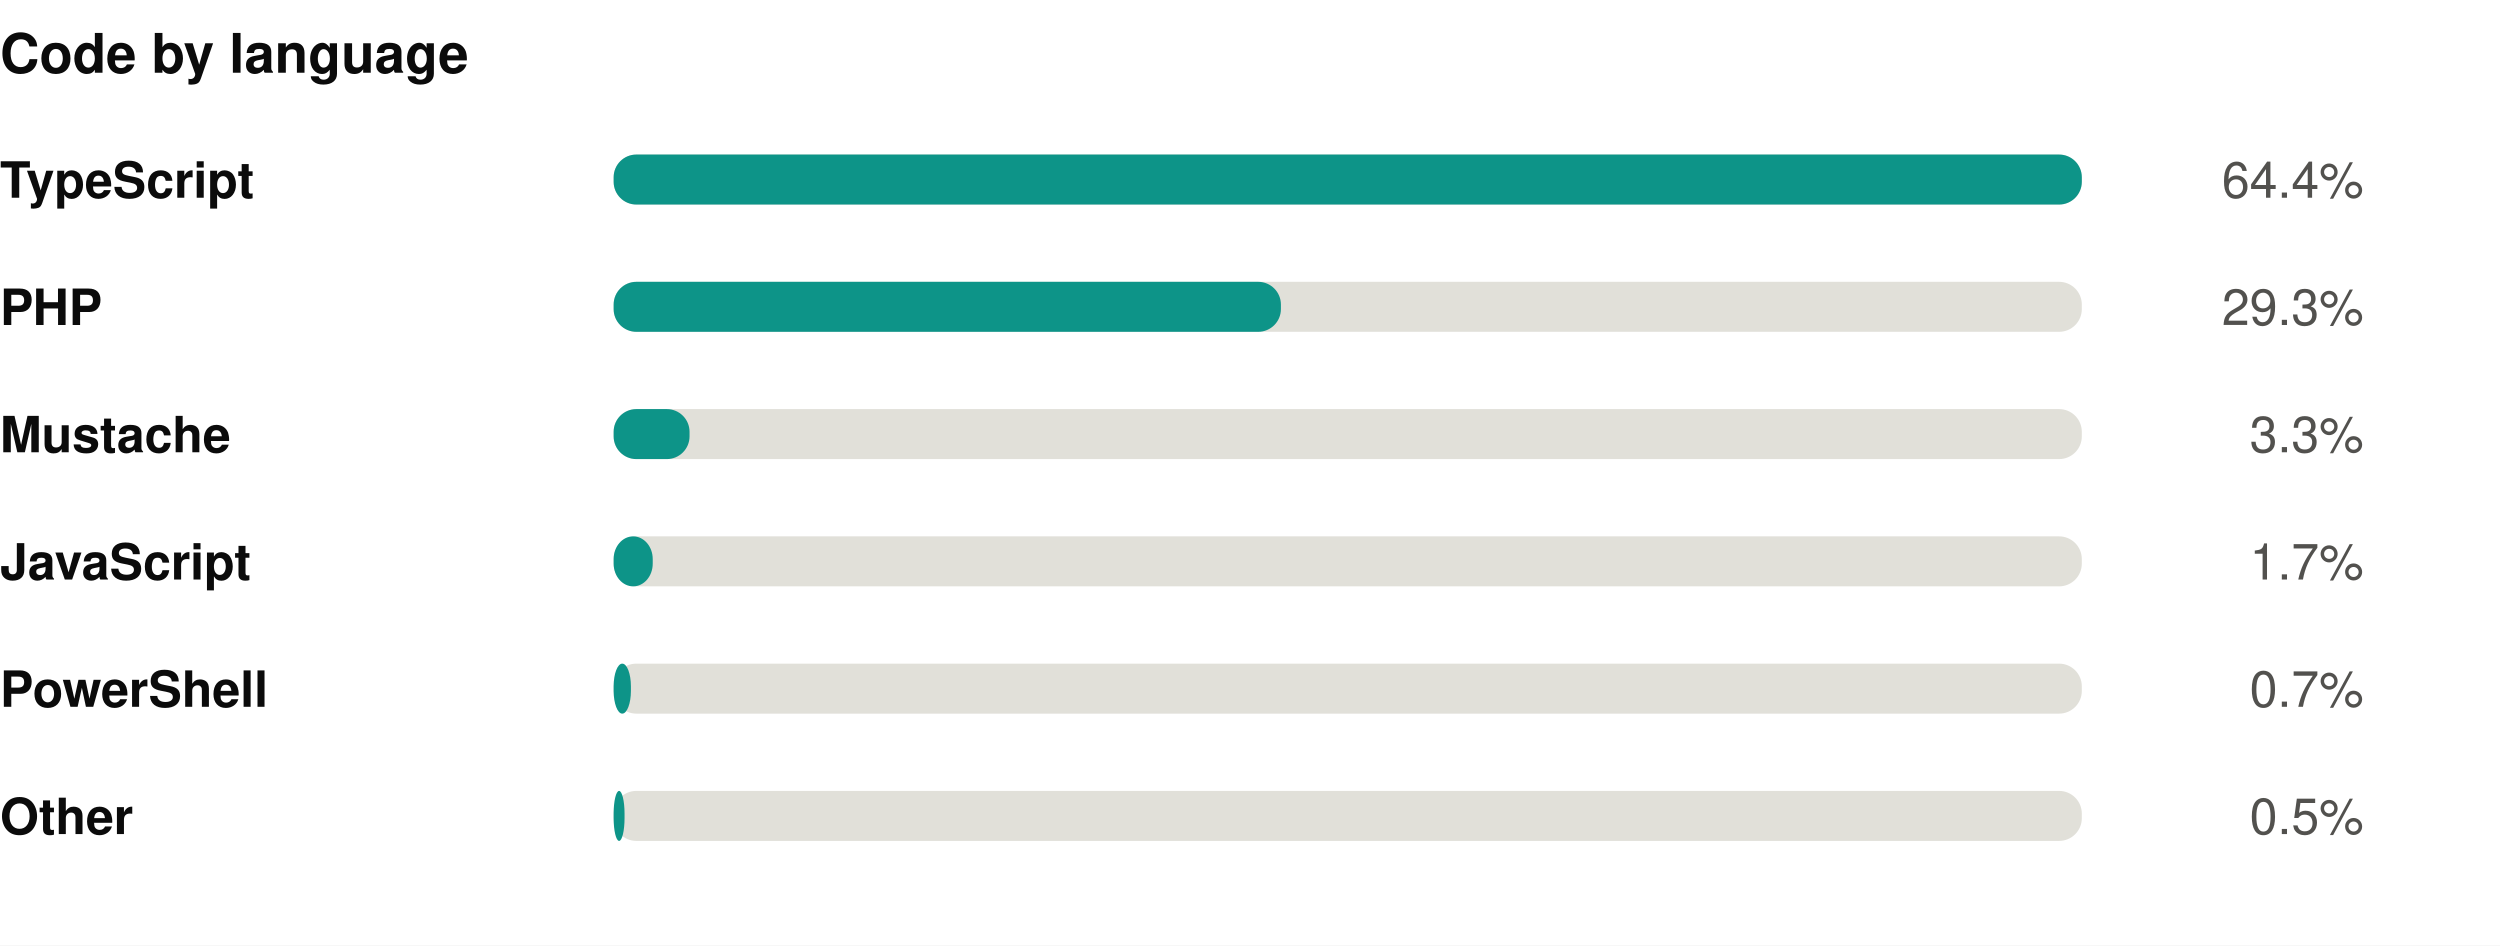
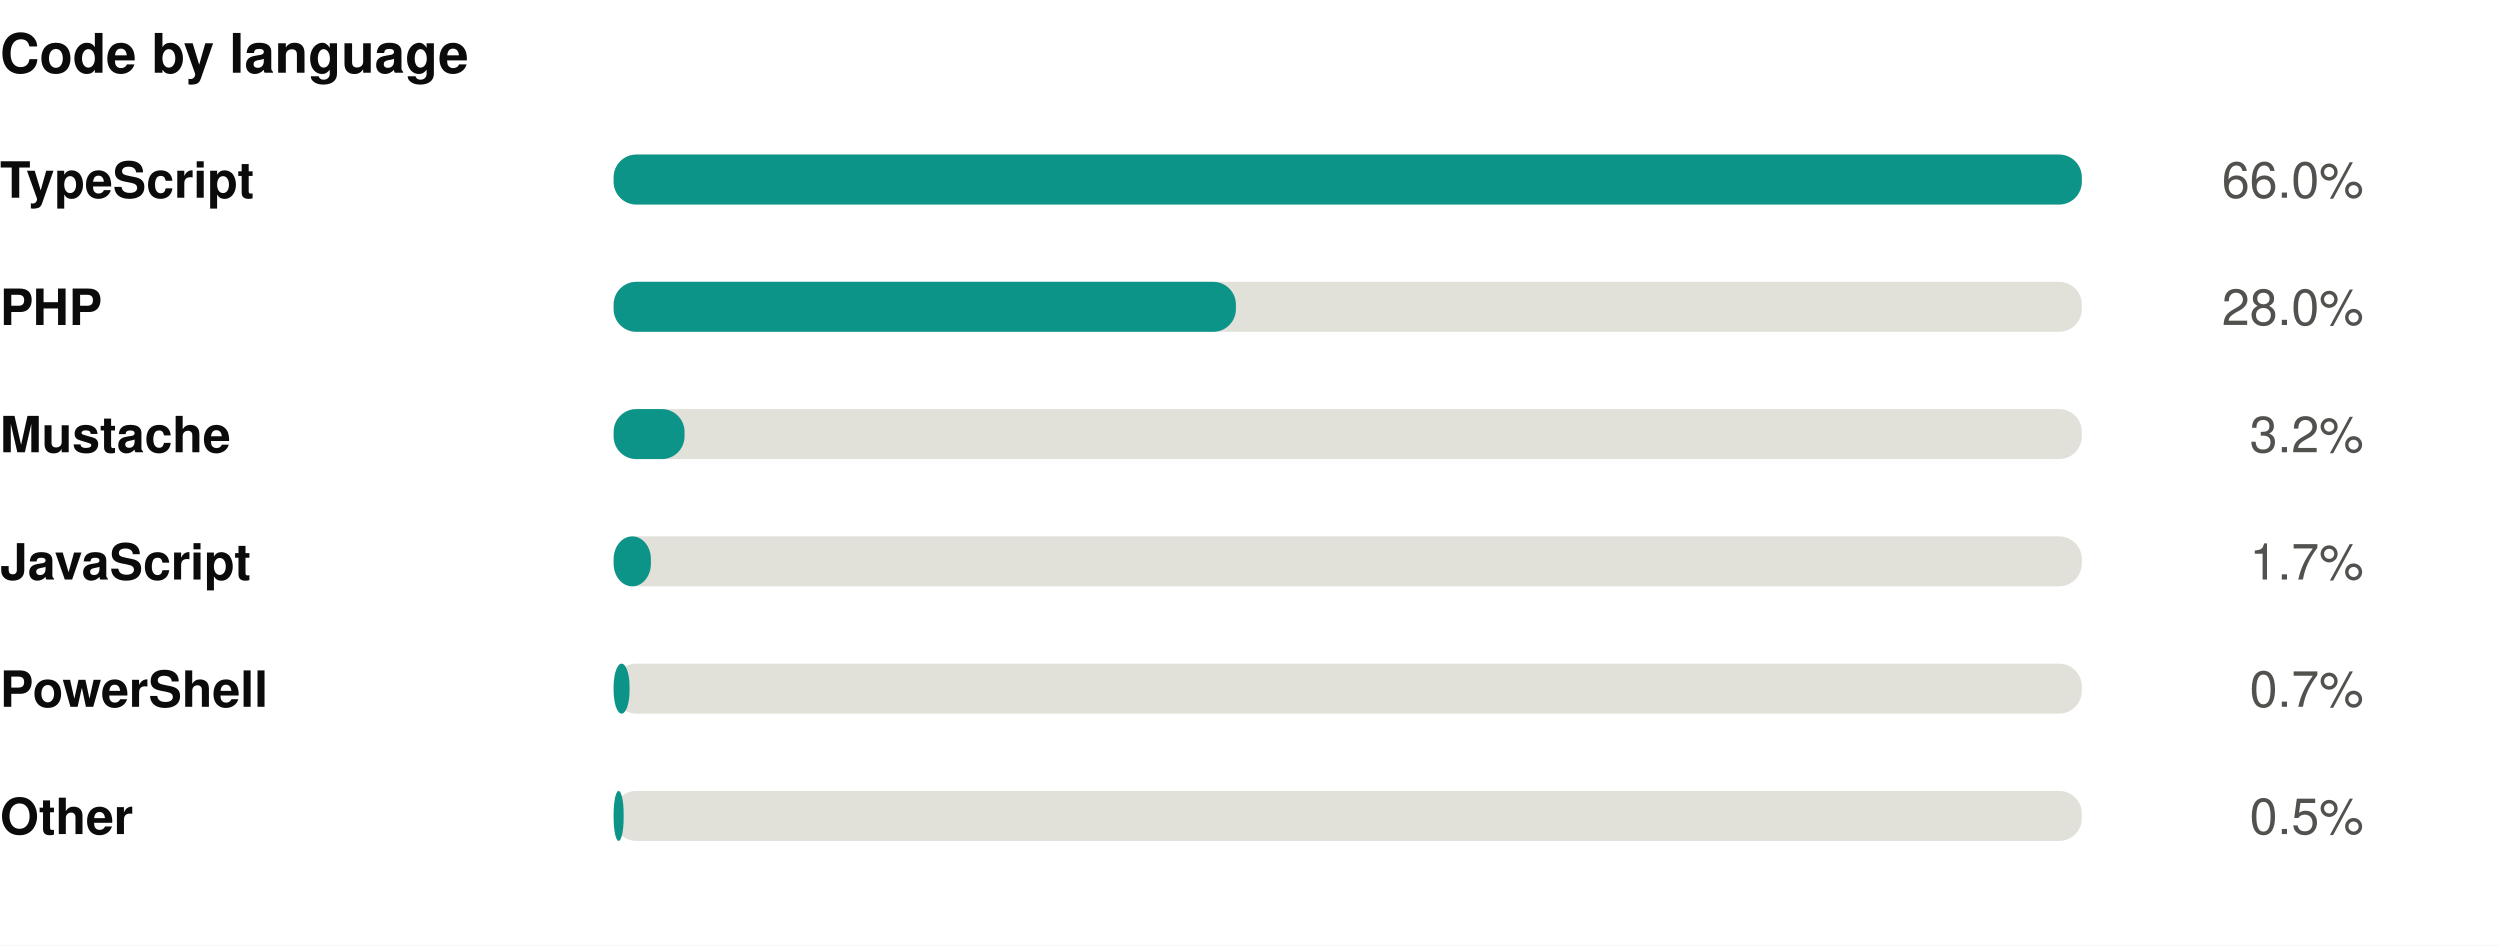
<svg xmlns="http://www.w3.org/2000/svg" width="550" height="208" viewBox="0 0 550 208" role="img">
  <rect width="550" height="208" fill="#ffffff" />
  <style>
@keyframes grow{from{transform:scaleX(0)}}
@keyframes rise{from{opacity:0;transform:translateY(9px)}}
@keyframes fade{from{opacity:0}}
@keyframes draw{to{stroke-dashoffset:0}}
.bar{transform-box:fill-box;transform-origin:left center;animation:grow .9s cubic-bezier(.22,1,.36,1) var(--d,0s) both}
.rise{animation:rise .7s cubic-bezier(.22,1,.36,1) var(--d,0s) both}
.fade{animation:fade .8s ease-out var(--d,0s) both}
.draw{animation:draw 1.7s ease-out .1s both}
@media (prefers-reduced-motion:reduce){
.bar,.rise,.fade,.draw{animation:none;transform:none;opacity:1;stroke-dashoffset:0}
}
</style>
  <g transform="translate(0,0)">
    <text x="0" y="16" font-family="-apple-system,BlinkMacSystemFont,'Segoe UI',Helvetica,Arial,sans-serif" font-size="12" font-weight="700" fill="#0b0b0b" text-anchor="start">Code by language</text>
    <text x="0" y="43.5" font-family="-apple-system,BlinkMacSystemFont,'Segoe UI',Helvetica,Arial,sans-serif" font-size="11" font-weight="600" fill="#0b0b0b" text-anchor="start">TypeScript</text>
    <rect x="135" y="34" width="323" height="11" rx="5" fill="#e1e0d9" />
    <rect class="bar" style="--d:0.00s" x="135" y="34" width="323.0" height="11" rx="5" fill="#0d9488" />
    <g class="fade" style="--d:0.00s">
-       <text x="520" y="43.5" font-family="-apple-system,BlinkMacSystemFont,'Segoe UI',Helvetica,Arial,sans-serif" font-size="11" font-weight="400" fill="#52514e" text-anchor="end">64.4%</text>
+       <text x="520" y="43.5" font-family="-apple-system,BlinkMacSystemFont,'Segoe UI',Helvetica,Arial,sans-serif" font-size="11" font-weight="400" fill="#52514e" text-anchor="end">66.0%</text>
    </g>
    <text x="0" y="71.5" font-family="-apple-system,BlinkMacSystemFont,'Segoe UI',Helvetica,Arial,sans-serif" font-size="11" font-weight="600" fill="#0b0b0b" text-anchor="start">PHP</text>
    <rect x="135" y="62" width="323" height="11" rx="5" fill="#e1e0d9" />
-     <rect class="bar" style="--d:0.07s" x="135" y="62" width="146.8" height="11" rx="5" fill="#0d9488" />
+     <rect class="bar" style="--d:0.07s" x="135" y="62" width="136.9" height="11" rx="5" fill="#0d9488" />
    <g class="fade" style="--d:0.07s">
-       <text x="520" y="71.5" font-family="-apple-system,BlinkMacSystemFont,'Segoe UI',Helvetica,Arial,sans-serif" font-size="11" font-weight="400" fill="#52514e" text-anchor="end">29.3%</text>
+       <text x="520" y="71.5" font-family="-apple-system,BlinkMacSystemFont,'Segoe UI',Helvetica,Arial,sans-serif" font-size="11" font-weight="400" fill="#52514e" text-anchor="end">28.0%</text>
    </g>
    <text x="0" y="99.5" font-family="-apple-system,BlinkMacSystemFont,'Segoe UI',Helvetica,Arial,sans-serif" font-size="11" font-weight="600" fill="#0b0b0b" text-anchor="start">Mustache</text>
    <rect x="135" y="90" width="323" height="11" rx="5" fill="#e1e0d9" />
-     <rect class="bar" style="--d:0.14s" x="135" y="90" width="16.7" height="11" rx="5" fill="#0d9488" />
+     <rect class="bar" style="--d:0.14s" x="135" y="90" width="15.6" height="11" rx="5" fill="#0d9488" />
    <g class="fade" style="--d:0.14s">
-       <text x="520" y="99.5" font-family="-apple-system,BlinkMacSystemFont,'Segoe UI',Helvetica,Arial,sans-serif" font-size="11" font-weight="400" fill="#52514e" text-anchor="end">3.3%</text>
+       <text x="520" y="99.5" font-family="-apple-system,BlinkMacSystemFont,'Segoe UI',Helvetica,Arial,sans-serif" font-size="11" font-weight="400" fill="#52514e" text-anchor="end">3.2%</text>
    </g>
    <text x="0" y="127.5" font-family="-apple-system,BlinkMacSystemFont,'Segoe UI',Helvetica,Arial,sans-serif" font-size="11" font-weight="600" fill="#0b0b0b" text-anchor="start">JavaScript</text>
    <rect x="135" y="118" width="323" height="11" rx="5" fill="#e1e0d9" />
-     <rect class="bar" style="--d:0.21s" x="135" y="118" width="8.6" height="11" rx="5" fill="#0d9488" />
+     <rect class="bar" style="--d:0.21s" x="135" y="118" width="8.2" height="11" rx="5" fill="#0d9488" />
    <g class="fade" style="--d:0.21s">
      <text x="520" y="127.5" font-family="-apple-system,BlinkMacSystemFont,'Segoe UI',Helvetica,Arial,sans-serif" font-size="11" font-weight="400" fill="#52514e" text-anchor="end">1.7%</text>
    </g>
    <text x="0" y="155.5" font-family="-apple-system,BlinkMacSystemFont,'Segoe UI',Helvetica,Arial,sans-serif" font-size="11" font-weight="600" fill="#0b0b0b" text-anchor="start">PowerShell</text>
    <rect x="135" y="146" width="323" height="11" rx="5" fill="#e1e0d9" />
-     <rect class="bar" style="--d:0.28s" x="135" y="146" width="3.8" height="11" rx="5" fill="#0d9488" />
+     <rect class="bar" style="--d:0.28s" x="135" y="146" width="3.5" height="11" rx="5" fill="#0d9488" />
    <g class="fade" style="--d:0.28s">
      <text x="520" y="155.5" font-family="-apple-system,BlinkMacSystemFont,'Segoe UI',Helvetica,Arial,sans-serif" font-size="11" font-weight="400" fill="#52514e" text-anchor="end">0.7%</text>
    </g>
    <text x="0" y="183.5" font-family="-apple-system,BlinkMacSystemFont,'Segoe UI',Helvetica,Arial,sans-serif" font-size="11" font-weight="600" fill="#0b0b0b" text-anchor="start">Other</text>
    <rect x="135" y="174" width="323" height="11" rx="5" fill="#e1e0d9" />
-     <rect class="bar" style="--d:0.35s" x="135" y="174" width="2.4" height="11" rx="5" fill="#0d9488" />
+     <rect class="bar" style="--d:0.35s" x="135" y="174" width="2.2" height="11" rx="5" fill="#0d9488" />
    <g class="fade" style="--d:0.35s">
      <text x="520" y="183.5" font-family="-apple-system,BlinkMacSystemFont,'Segoe UI',Helvetica,Arial,sans-serif" font-size="11" font-weight="400" fill="#52514e" text-anchor="end">0.5%</text>
    </g>
  </g>
</svg>
